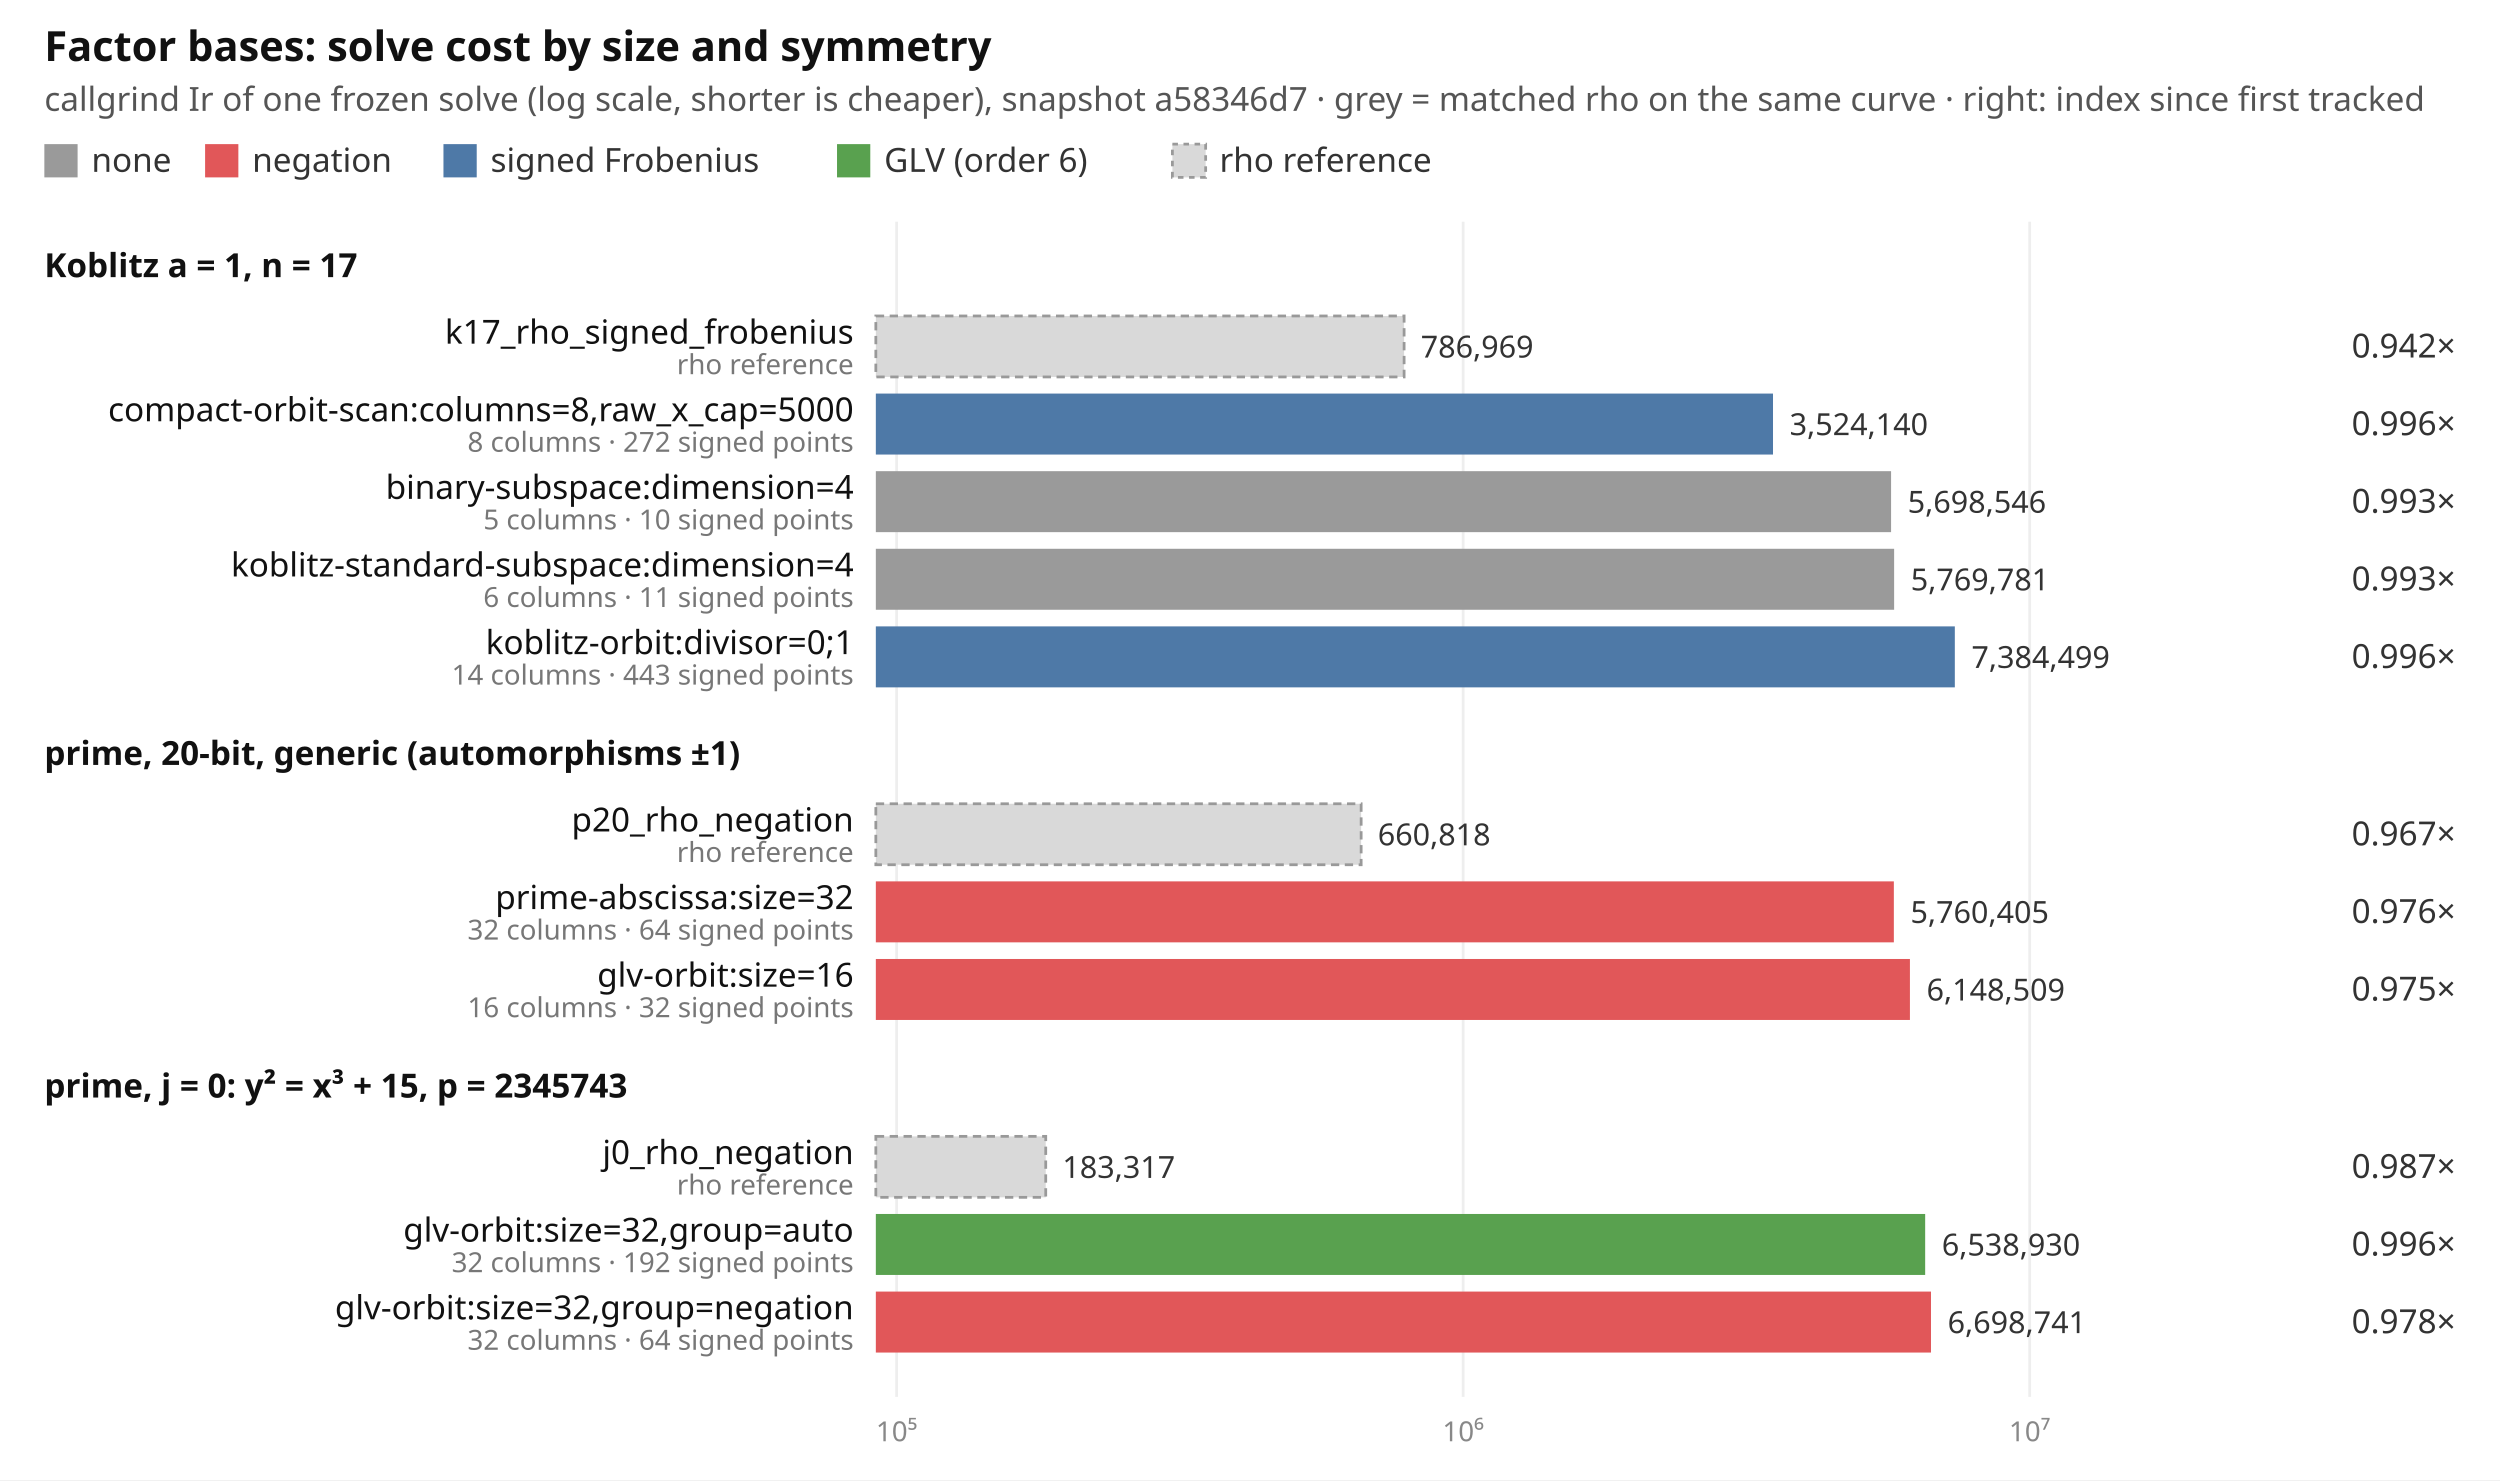
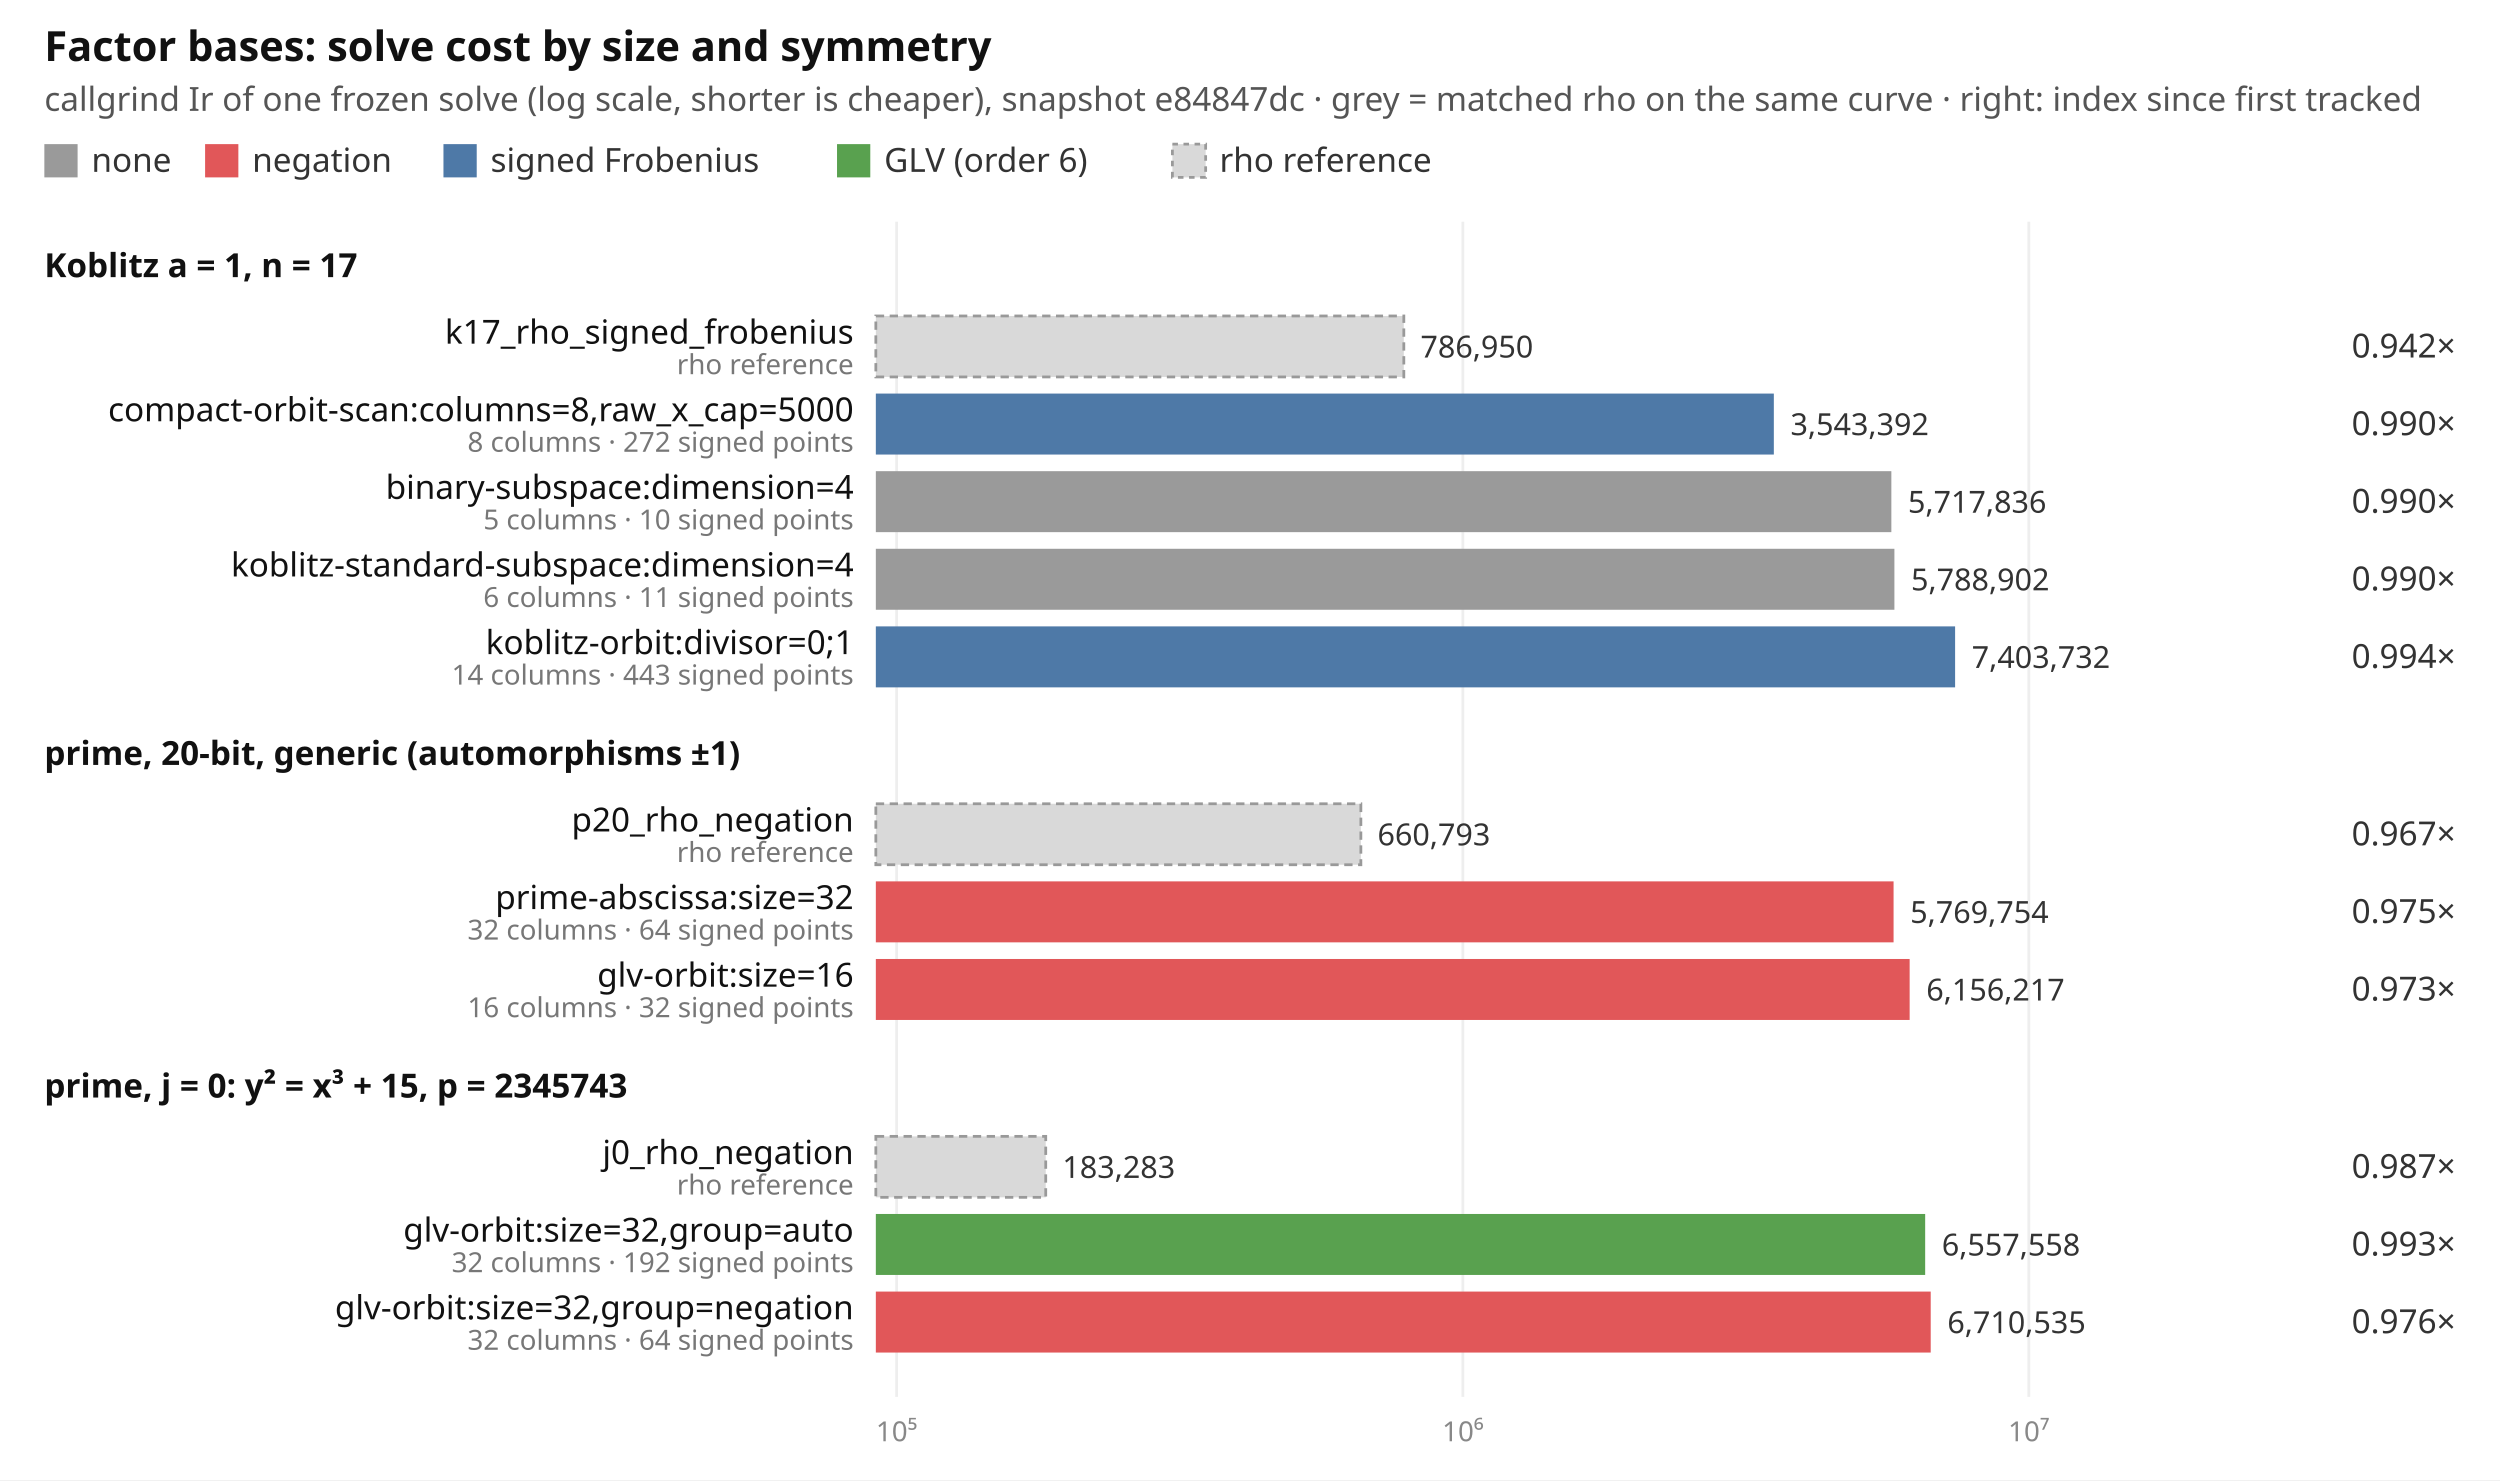
<svg xmlns="http://www.w3.org/2000/svg" width="902" height="534" viewBox="0 0 902 534" font-family="ui-sans-serif, system-ui, sans-serif" font-size="12">
  <rect width="902" height="534" fill="#ffffff" />
  <text x="16" y="22" font-size="15" font-weight="600" fill="#111">Factor bases: solve cost by size and symmetry</text>
-   <text x="16" y="40" fill="#555">callgrind Ir of one frozen solve (log scale, shorter is cheaper), snapshot a58346d7 · grey = matched rho on the same curve · right: index since first tracked</text>
+   <text x="16" y="40" fill="#555">callgrind Ir of one frozen solve (log scale, shorter is cheaper), snapshot e84847dc · grey = matched rho on the same curve · right: index since first tracked</text>
  <rect x="16" y="52" width="12" height="12" fill="#9a9a9a" />
  <text x="33" y="62" fill="#333">none</text>
  <rect x="74" y="52" width="12" height="12" fill="#e15759" />
  <text x="91" y="62" fill="#333">negation</text>
  <rect x="160" y="52" width="12" height="12" fill="#4e79a7" />
  <text x="177" y="62" fill="#333">signed Frobenius</text>
  <rect x="302" y="52" width="12" height="12" fill="#59a14f" />
  <text x="319" y="62" fill="#333">GLV (order 6)</text>
  <rect x="423" y="52" width="12" height="12" fill="#d9d9d9" stroke="#999" stroke-dasharray="2 2" />
  <text x="440" y="62" fill="#333">rho reference</text>
  <line x1="323.5" x2="323.5" y1="80" y2="504" stroke="#eeeeee" />
  <text x="323.5" y="520" text-anchor="middle" fill="#888" font-size="10">10⁵</text>
-   <line x1="527.9" x2="527.9" y1="80" y2="504" stroke="#eeeeee" />
-   <text x="527.9" y="520" text-anchor="middle" fill="#888" font-size="10">10⁶</text>
-   <line x1="732.3" x2="732.3" y1="80" y2="504" stroke="#eeeeee" />
-   <text x="732.3" y="520" text-anchor="middle" fill="#888" font-size="10">10⁷</text>
+   <line x1="527.8" x2="527.8" y1="80" y2="504" stroke="#eeeeee" />
+   <text x="527.8" y="520" text-anchor="middle" fill="#888" font-size="10">10⁶</text>
+   <line x1="732.0" x2="732.0" y1="80" y2="504" stroke="#eeeeee" />
+   <text x="732.0" y="520" text-anchor="middle" fill="#888" font-size="10">10⁷</text>
  <text x="16" y="100" font-weight="600" fill="#111">Koblitz a = 1, n = 17</text>
-   <rect x="316" y="114" width="190.6" height="22" fill="#d9d9d9" stroke="#999" stroke-dasharray="3 2" />
+   <rect x="316" y="114" width="190.5" height="22" fill="#d9d9d9" stroke="#999" stroke-dasharray="3 2" />
  <text x="308" y="124" text-anchor="end" fill="#111">k17_rho_signed_frobenius</text>
  <text x="308" y="135" text-anchor="end" fill="#777" font-size="10">rho reference</text>
-   <text x="512.6" y="129" fill="#333" font-size="11">786,969</text>
+   <text x="512.5" y="129" fill="#333" font-size="11">786,950</text>
  <text x="886" y="129" text-anchor="end" fill="#333">0.942×</text>
-   <rect x="316" y="142" width="323.7" height="22" fill="#4e79a7" />
+   <rect x="316" y="142" width="324.0" height="22" fill="#4e79a7" />
  <text x="308" y="152" text-anchor="end" fill="#111">compact-orbit-scan:columns=8,raw_x_cap=5000</text>
  <text x="308" y="163" text-anchor="end" fill="#777" font-size="10">8 columns · 272 signed points</text>
-   <text x="645.7" y="157" fill="#333" font-size="11">3,524,140</text>
-   <text x="886" y="157" text-anchor="end" fill="#333">0.996×</text>
-   <rect x="316" y="170" width="366.3" height="22" fill="#9a9a9a" />
+   <text x="646.0" y="157" fill="#333" font-size="11">3,543,392</text>
+   <text x="886" y="157" text-anchor="end" fill="#333">0.990×</text>
+   <rect x="316" y="170" width="366.4" height="22" fill="#9a9a9a" />
  <text x="308" y="180" text-anchor="end" fill="#111">binary-subspace:dimension=4</text>
  <text x="308" y="191" text-anchor="end" fill="#777" font-size="10">5 columns · 10 signed points</text>
-   <text x="688.3" y="185" fill="#333" font-size="11">5,698,546</text>
-   <text x="886" y="185" text-anchor="end" fill="#333">0.993×</text>
-   <rect x="316" y="198" width="367.4" height="22" fill="#9a9a9a" />
+   <text x="688.4" y="185" fill="#333" font-size="11">5,717,836</text>
+   <text x="886" y="185" text-anchor="end" fill="#333">0.990×</text>
+   <rect x="316" y="198" width="367.5" height="22" fill="#9a9a9a" />
  <text x="308" y="208" text-anchor="end" fill="#111">koblitz-standard-subspace:dimension=4</text>
  <text x="308" y="219" text-anchor="end" fill="#777" font-size="10">6 columns · 11 signed points</text>
-   <text x="689.4" y="213" fill="#333" font-size="11">5,769,781</text>
-   <text x="886" y="213" text-anchor="end" fill="#333">0.993×</text>
-   <rect x="316" y="226" width="389.3" height="22" fill="#4e79a7" />
+   <text x="689.5" y="213" fill="#333" font-size="11">5,788,902</text>
+   <text x="886" y="213" text-anchor="end" fill="#333">0.990×</text>
+   <rect x="316" y="226" width="389.4" height="22" fill="#4e79a7" />
  <text x="308" y="236" text-anchor="end" fill="#111">koblitz-orbit:divisor=0;1</text>
  <text x="308" y="247" text-anchor="end" fill="#777" font-size="10">14 columns · 443 signed points</text>
-   <text x="711.3" y="241" fill="#333" font-size="11">7,384,499</text>
-   <text x="886" y="241" text-anchor="end" fill="#333">0.996×</text>
+   <text x="711.4" y="241" fill="#333" font-size="11">7,403,732</text>
+   <text x="886" y="241" text-anchor="end" fill="#333">0.994×</text>
  <text x="16" y="276" font-weight="600" fill="#111">prime, 20-bit, generic (automorphisms ±1)</text>
-   <rect x="316" y="290" width="175.1" height="22" fill="#d9d9d9" stroke="#999" stroke-dasharray="3 2" />
+   <rect x="316" y="290" width="175.0" height="22" fill="#d9d9d9" stroke="#999" stroke-dasharray="3 2" />
  <text x="308" y="300" text-anchor="end" fill="#111">p20_rho_negation</text>
  <text x="308" y="311" text-anchor="end" fill="#777" font-size="10">rho reference</text>
-   <text x="497.1" y="305" fill="#333" font-size="11">660,818</text>
+   <text x="497.0" y="305" fill="#333" font-size="11">660,793</text>
  <text x="886" y="305" text-anchor="end" fill="#333">0.967×</text>
-   <rect x="316" y="318" width="367.3" height="22" fill="#e15759" />
+   <rect x="316" y="318" width="367.2" height="22" fill="#e15759" />
  <text x="308" y="328" text-anchor="end" fill="#111">prime-abscissa:size=32</text>
  <text x="308" y="339" text-anchor="end" fill="#777" font-size="10">32 columns · 64 signed points</text>
-   <text x="689.3" y="333" fill="#333" font-size="11">5,760,405</text>
-   <text x="886" y="333" text-anchor="end" fill="#333">0.976×</text>
-   <rect x="316" y="346" width="373.1" height="22" fill="#e15759" />
+   <text x="689.2" y="333" fill="#333" font-size="11">5,769,754</text>
+   <text x="886" y="333" text-anchor="end" fill="#333">0.975×</text>
+   <rect x="316" y="346" width="373.0" height="22" fill="#e15759" />
  <text x="308" y="356" text-anchor="end" fill="#111">glv-orbit:size=16</text>
  <text x="308" y="367" text-anchor="end" fill="#777" font-size="10">16 columns · 32 signed points</text>
-   <text x="695.1" y="361" fill="#333" font-size="11">6,148,509</text>
-   <text x="886" y="361" text-anchor="end" fill="#333">0.975×</text>
+   <text x="695.0" y="361" fill="#333" font-size="11">6,156,217</text>
+   <text x="886" y="361" text-anchor="end" fill="#333">0.973×</text>
  <text x="16" y="396" font-weight="600" fill="#111">prime, j = 0: y² = x³ + 15, p = 2345743</text>
  <rect x="316" y="410" width="61.3" height="22" fill="#d9d9d9" stroke="#999" stroke-dasharray="3 2" />
  <text x="308" y="420" text-anchor="end" fill="#111">j0_rho_negation</text>
  <text x="308" y="431" text-anchor="end" fill="#777" font-size="10">rho reference</text>
-   <text x="383.3" y="425" fill="#333" font-size="11">183,317</text>
+   <text x="383.3" y="425" fill="#333" font-size="11">183,283</text>
  <text x="886" y="425" text-anchor="end" fill="#333">0.987×</text>
  <rect x="316" y="438" width="378.6" height="22" fill="#59a14f" />
  <text x="308" y="448" text-anchor="end" fill="#111">glv-orbit:size=32,group=auto</text>
  <text x="308" y="459" text-anchor="end" fill="#777" font-size="10">32 columns · 192 signed points</text>
-   <text x="700.6" y="453" fill="#333" font-size="11">6,538,930</text>
-   <text x="886" y="453" text-anchor="end" fill="#333">0.996×</text>
-   <rect x="316" y="466" width="380.7" height="22" fill="#e15759" />
+   <text x="700.6" y="453" fill="#333" font-size="11">6,557,558</text>
+   <text x="886" y="453" text-anchor="end" fill="#333">0.993×</text>
+   <rect x="316" y="466" width="380.6" height="22" fill="#e15759" />
  <text x="308" y="476" text-anchor="end" fill="#111">glv-orbit:size=32,group=negation</text>
  <text x="308" y="487" text-anchor="end" fill="#777" font-size="10">32 columns · 64 signed points</text>
-   <text x="702.7" y="481" fill="#333" font-size="11">6,698,741</text>
-   <text x="886" y="481" text-anchor="end" fill="#333">0.978×</text>
+   <text x="702.6" y="481" fill="#333" font-size="11">6,710,535</text>
+   <text x="886" y="481" text-anchor="end" fill="#333">0.976×</text>
</svg>
